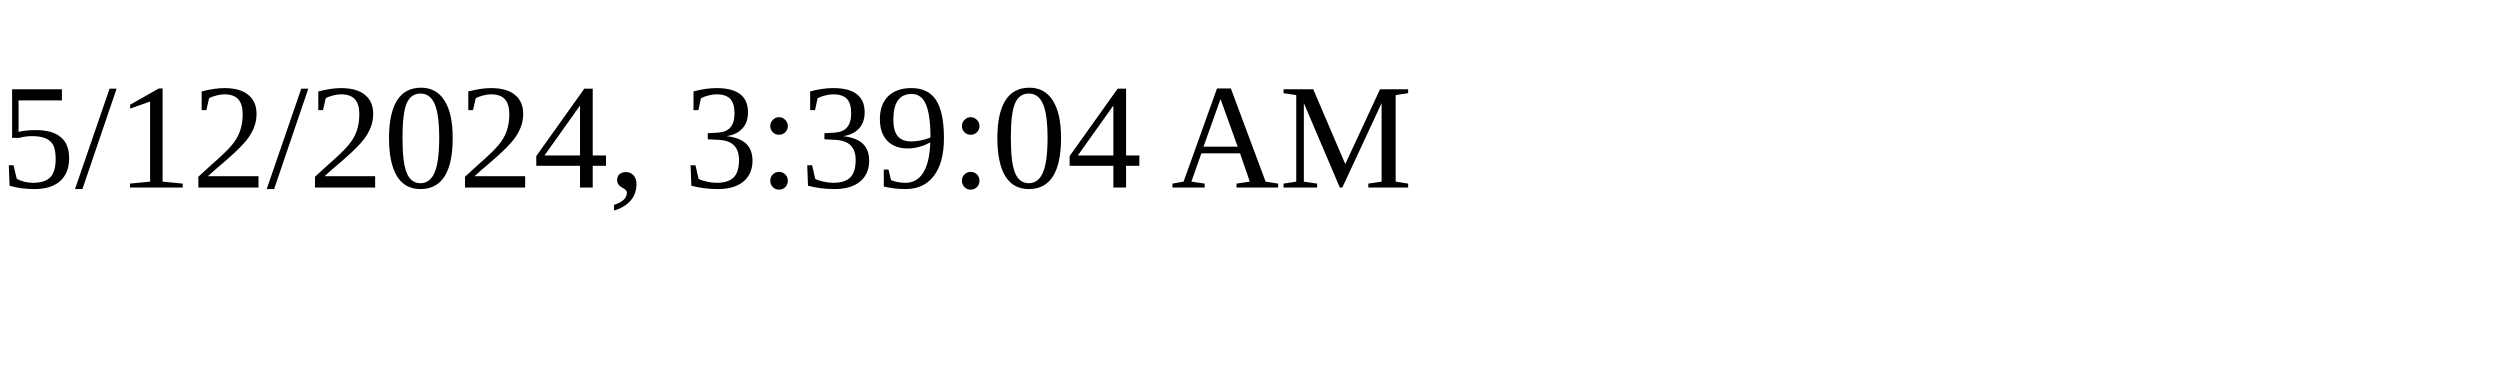
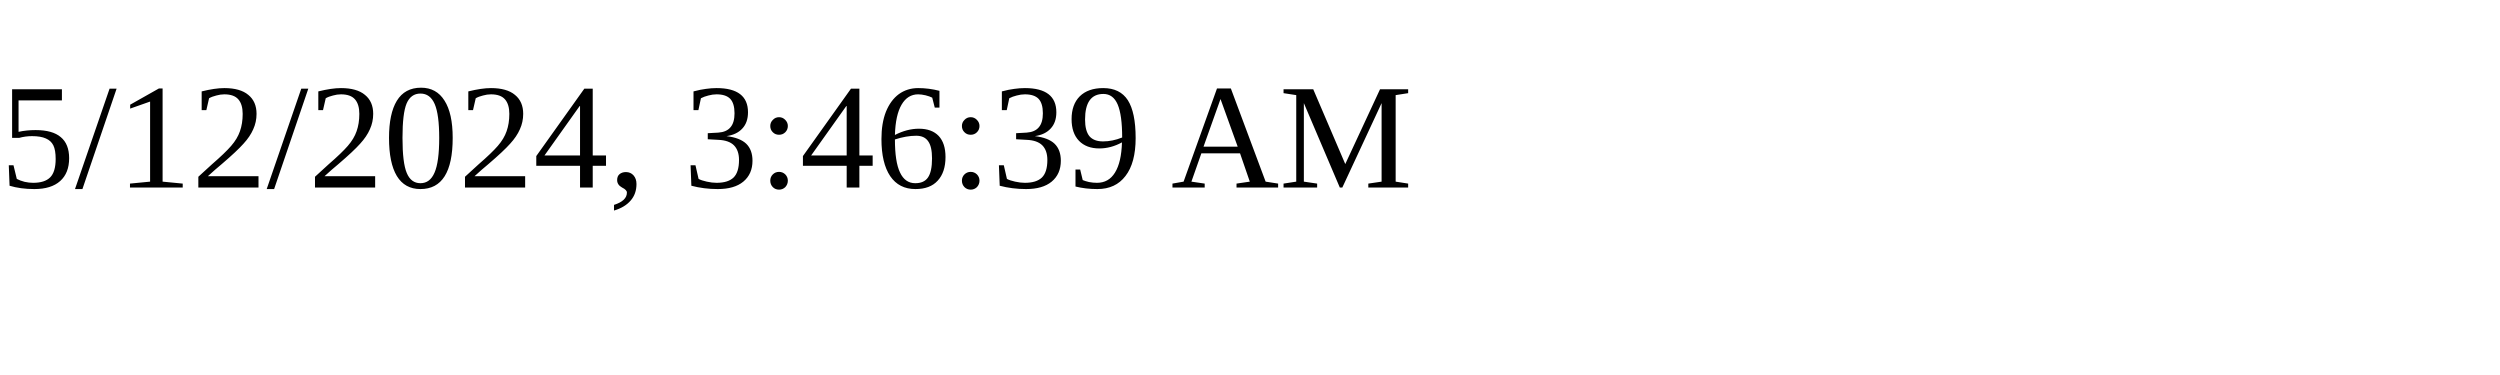
<svg xmlns="http://www.w3.org/2000/svg" height="30" width="200">
-   <text x="0" y="15">5/12/2024, 3:39:04 AM</text>
+   <text x="0" y="15">5/12/2024, 3:46:39 AM</text>
</svg>
